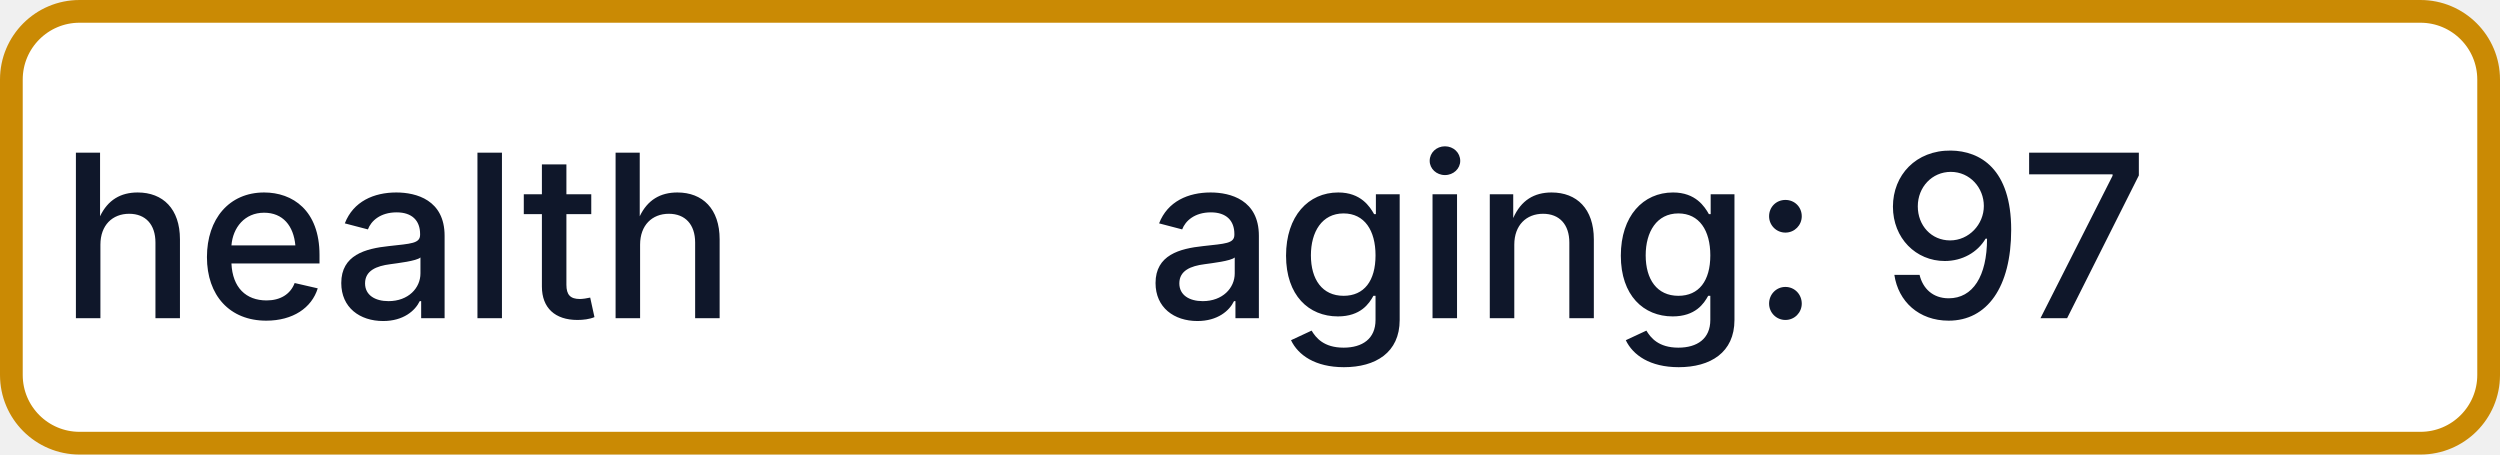
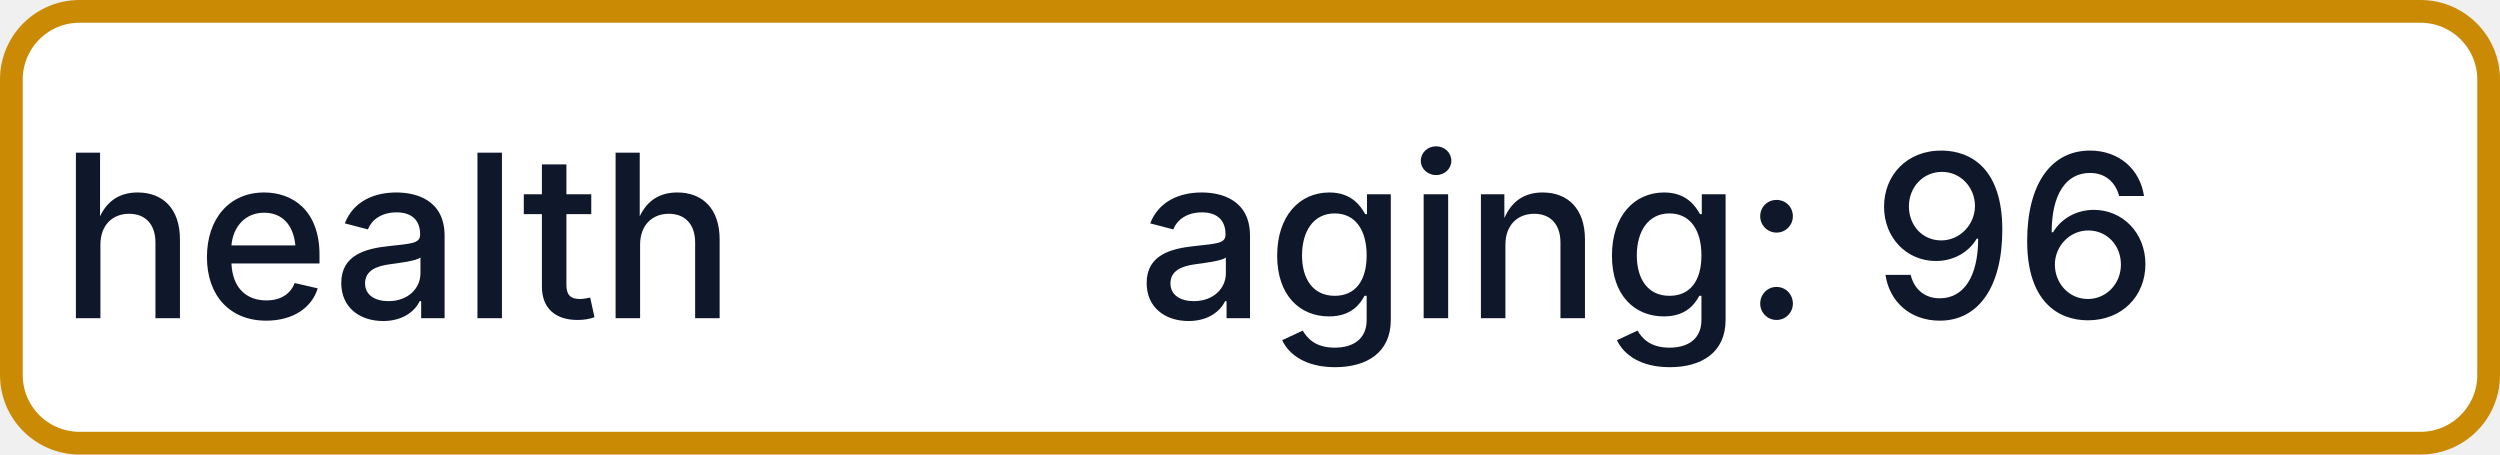
- <svg xmlns="http://www.w3.org/2000/svg" width="110" height="20" role="img" aria-label="health: aging: 97">
+ <svg xmlns="http://www.w3.org/2000/svg" width="110" height="20" role="img" aria-label="health: aging: 96">
  <rect x="0.5" y="0.5" width="109" height="19" rx="3" fill="#FFFFFF" stroke="#CA8A04" stroke-width="1" />
  <g fill="#0F172A" text-anchor="middle" font-family="-apple-system,BlinkMacSystemFont,Segoe UI,sans-serif" font-size="10" font-weight="500">
    <text x="17.5" y="14">health</text>
-     <text x="72.5" y="14" textLength="68" lengthAdjust="spacingAndGlyphs">aging: 97</text>
+     <text x="72.5" y="14" textLength="68" lengthAdjust="spacingAndGlyphs">aging: 96</text>
  </g>
</svg>
